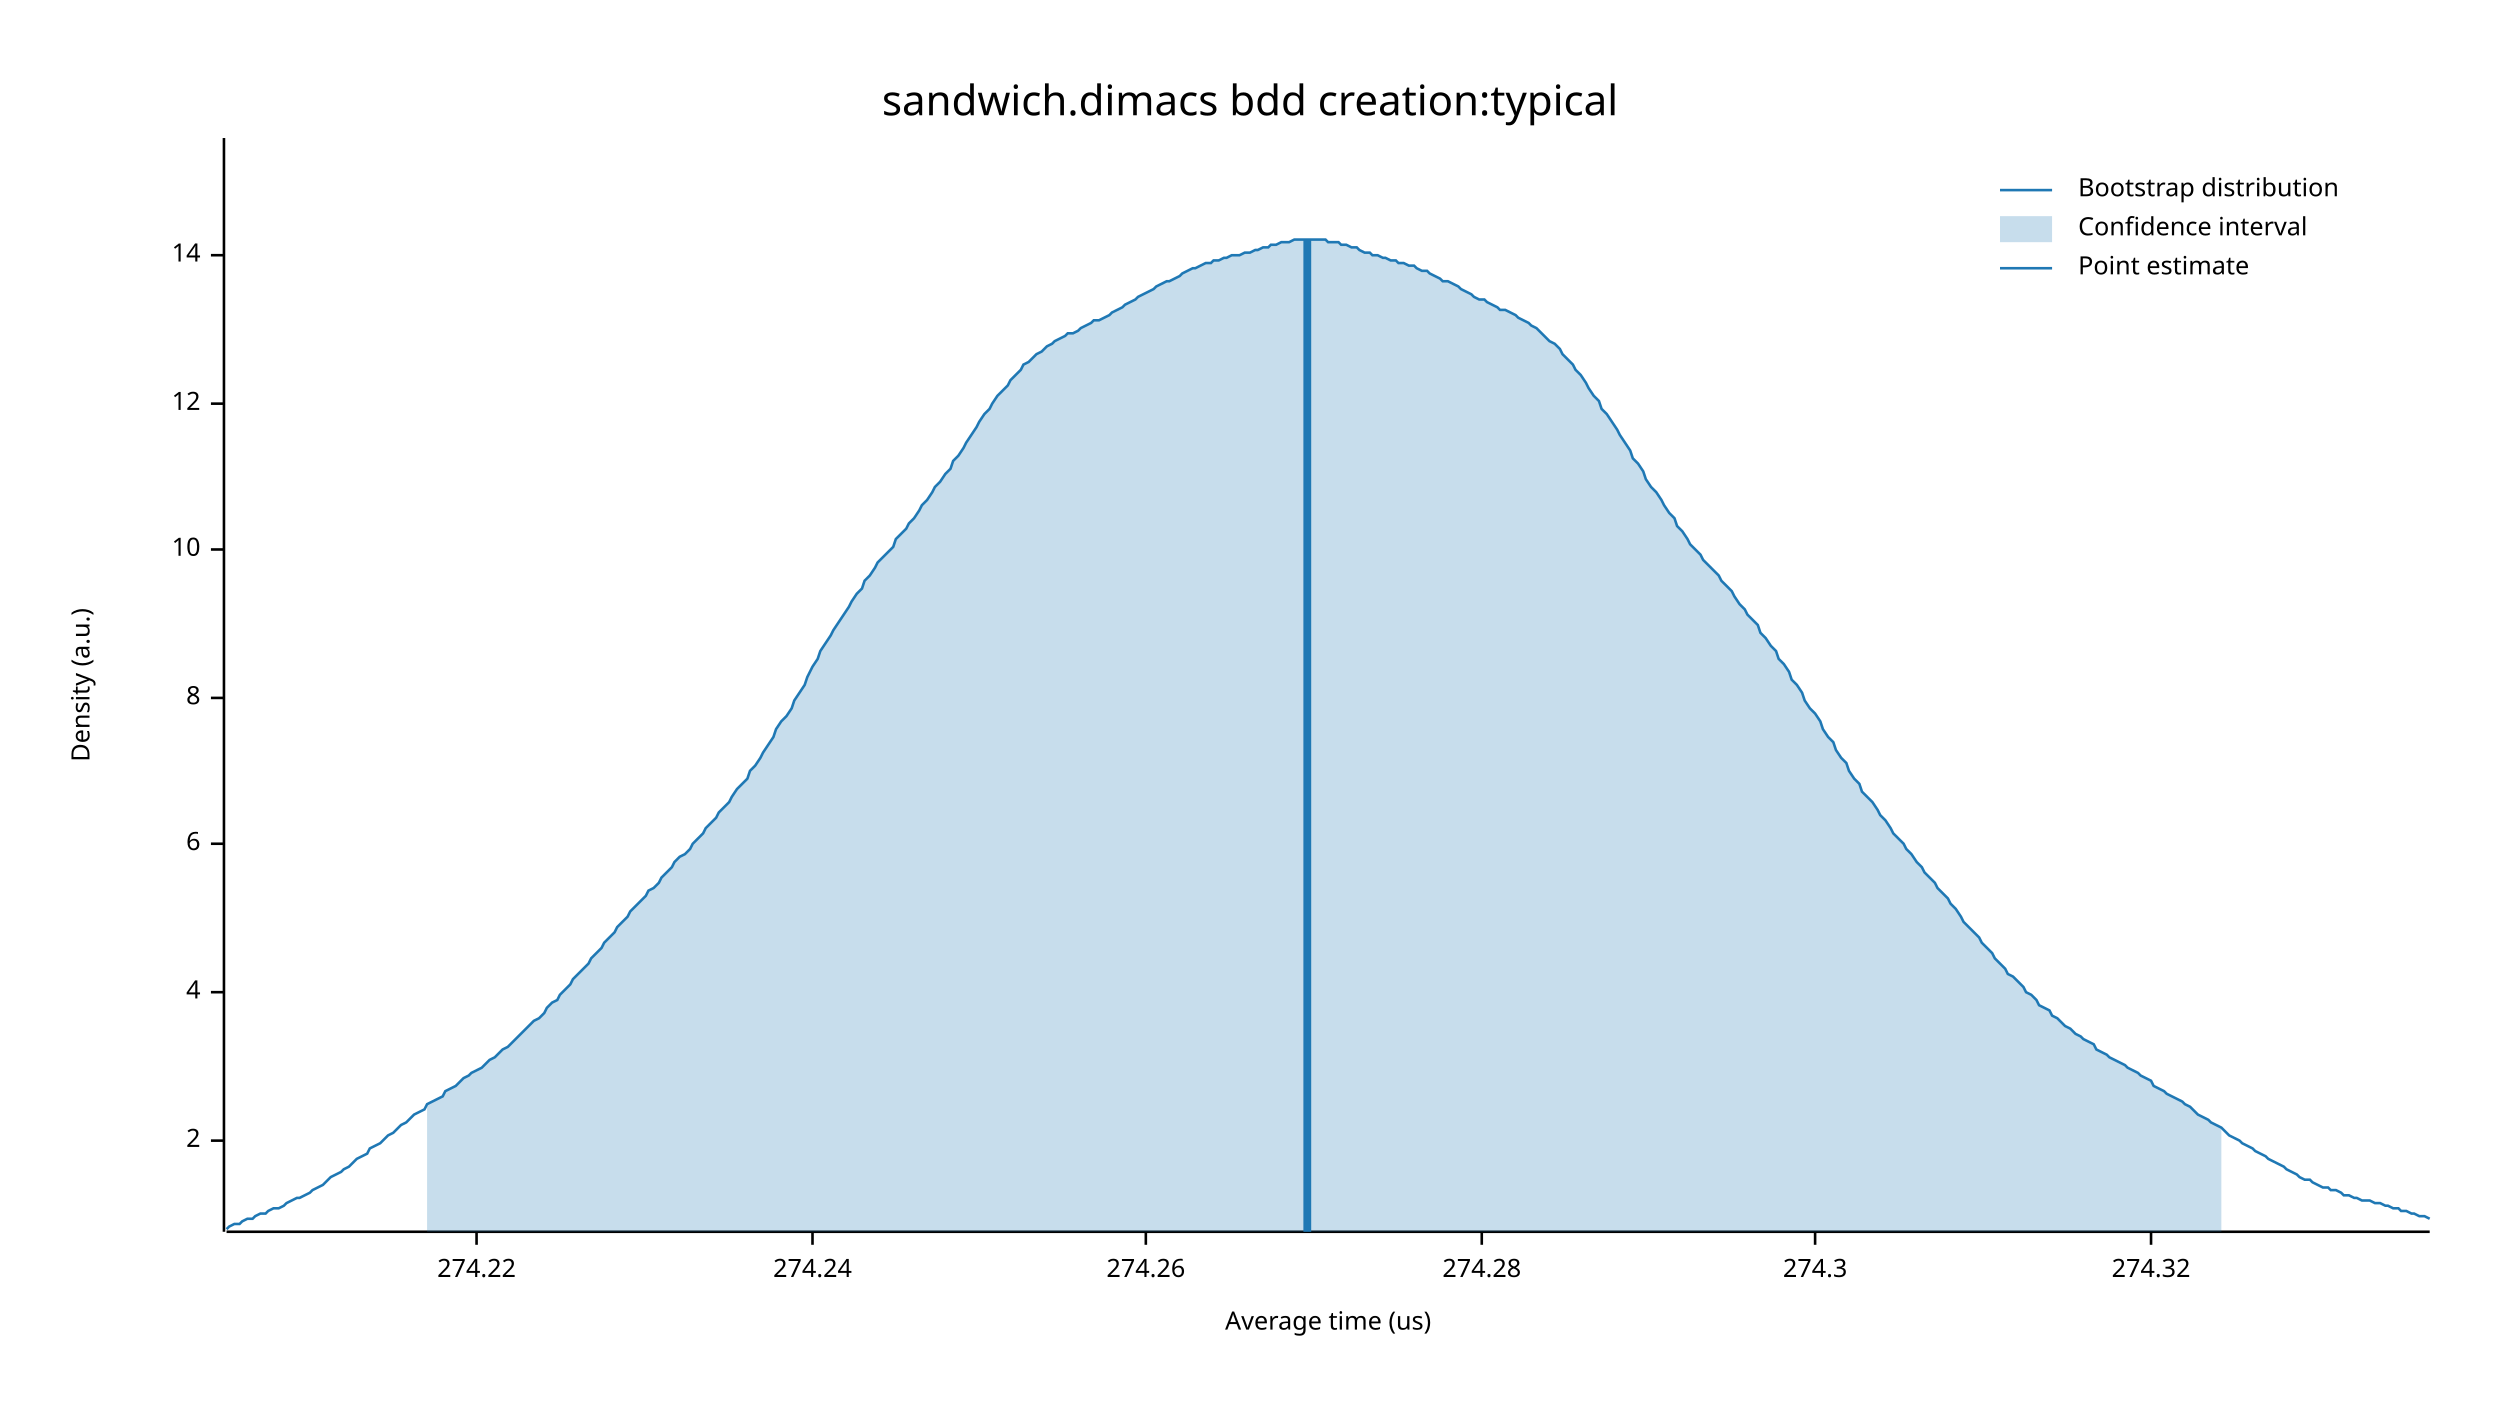
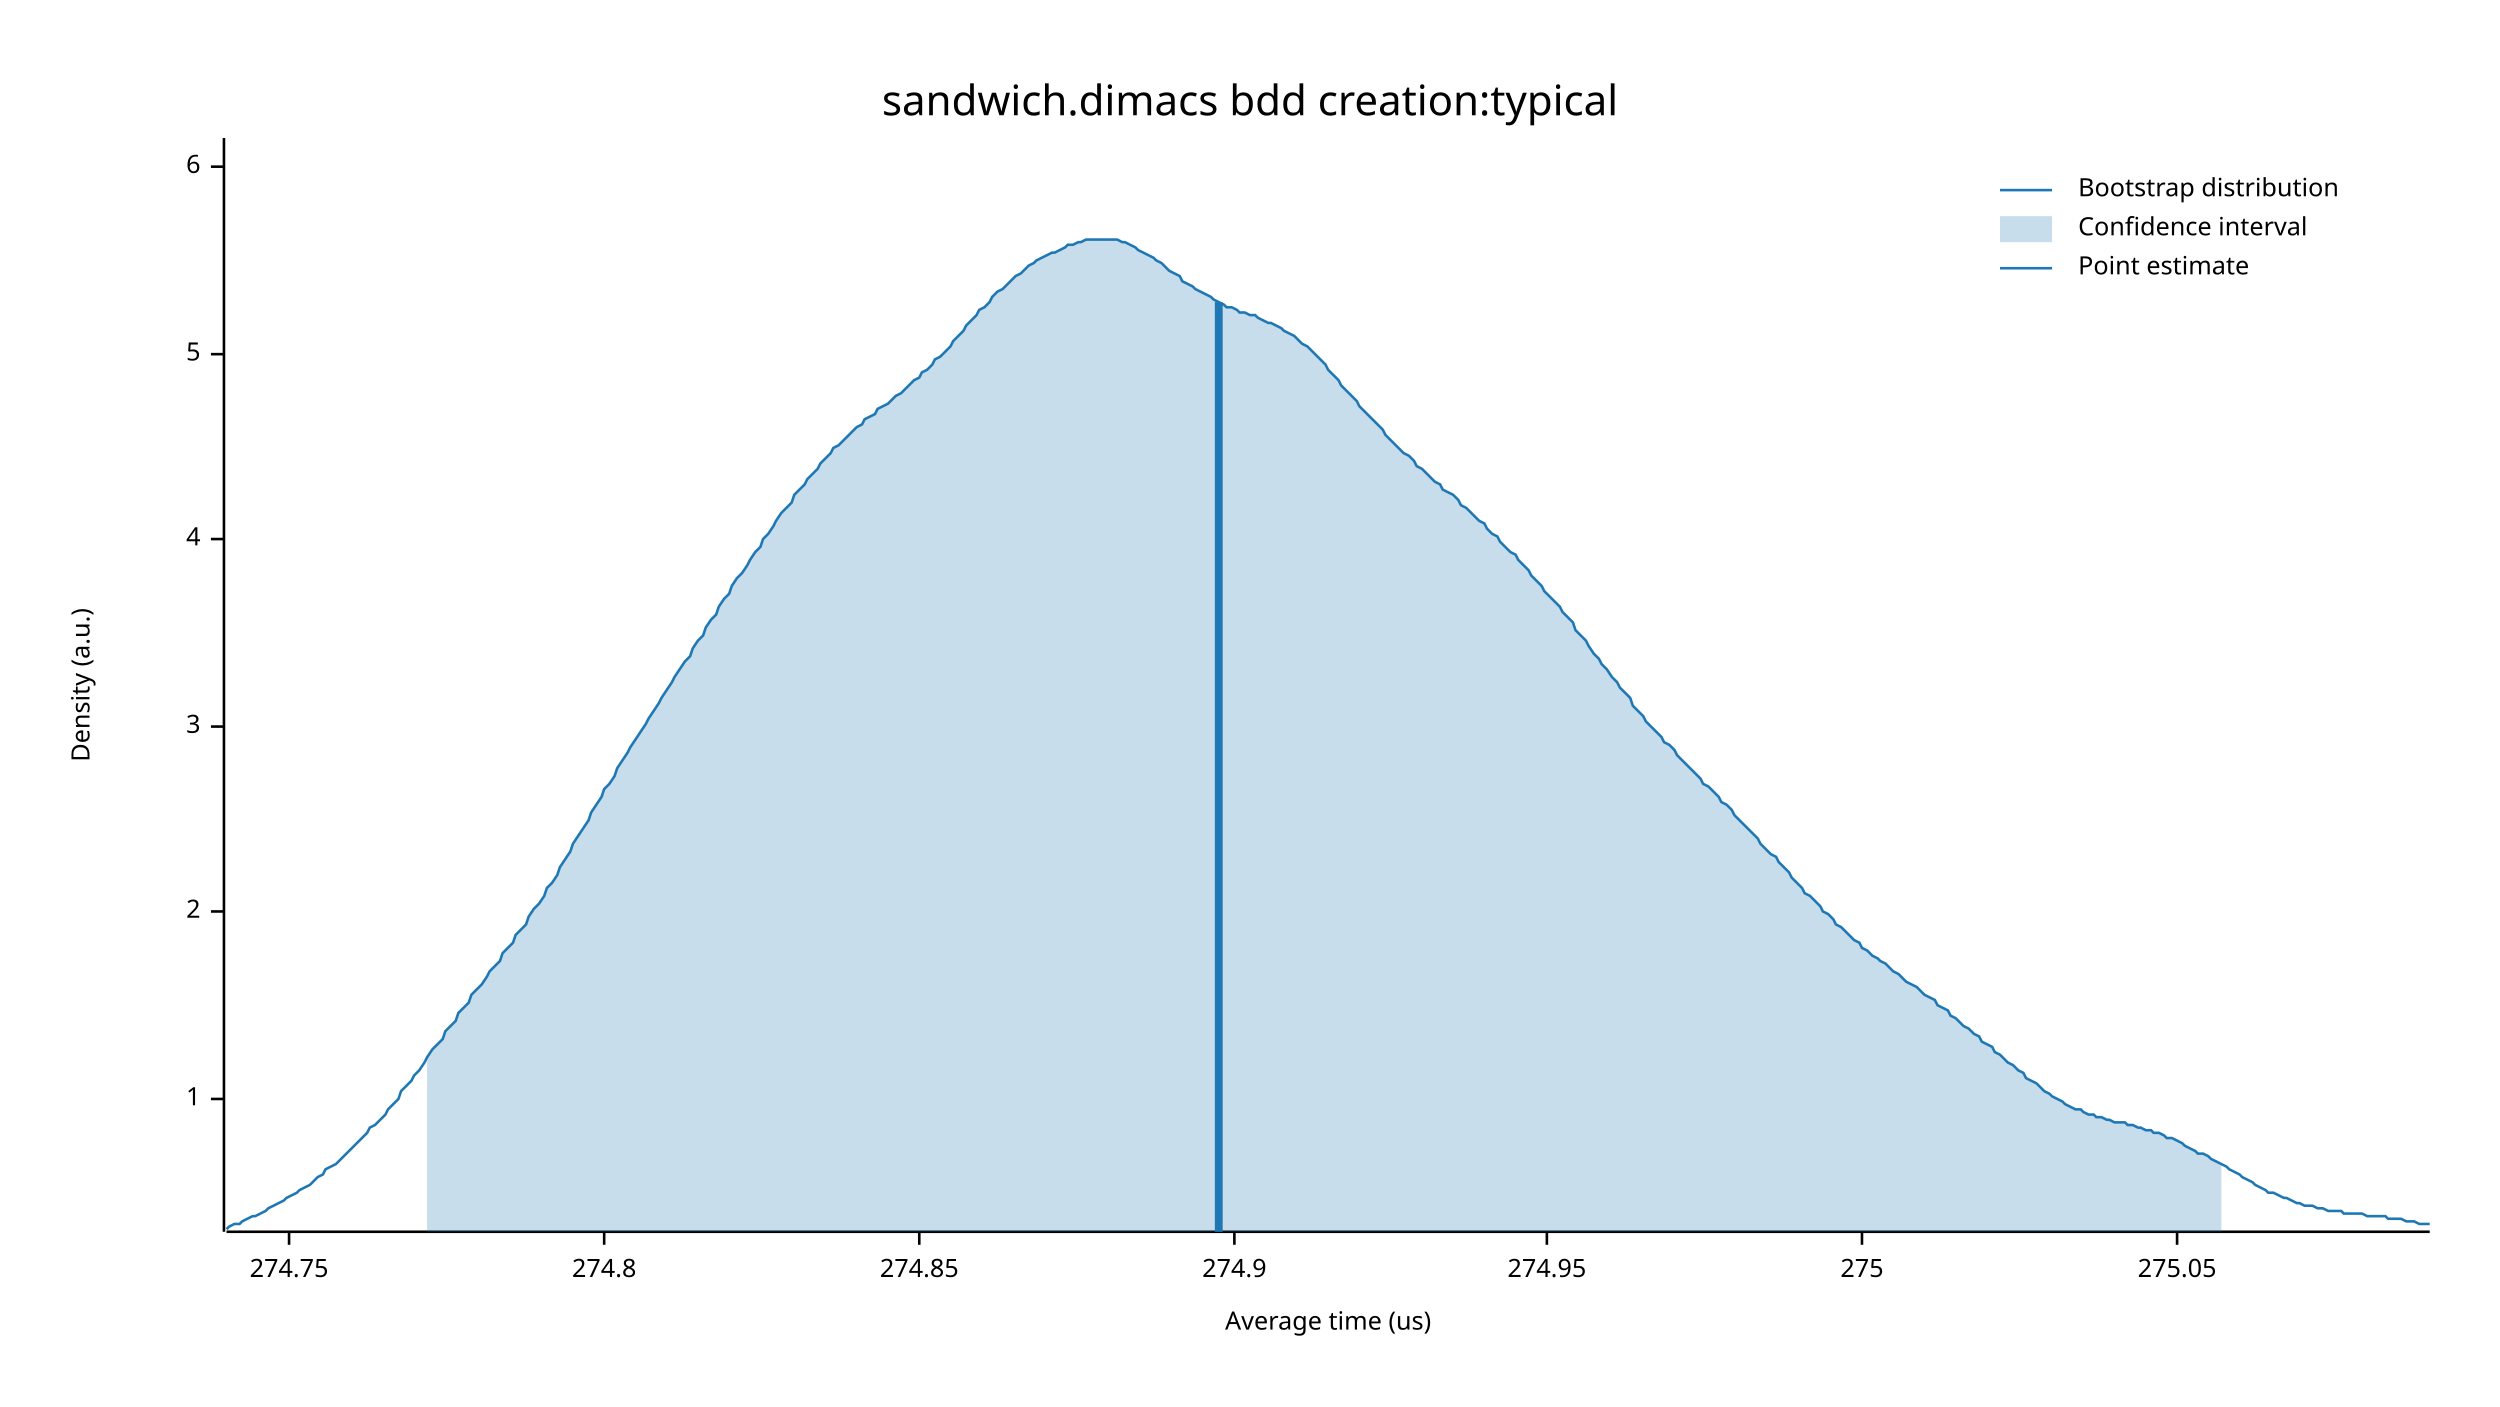
<svg xmlns="http://www.w3.org/2000/svg" width="960" height="540" viewBox="0 0 960 540">
  <text x="480" y="32" dy="0.76em" text-anchor="middle" font-family="sans-serif" font-size="16.129" opacity="1" fill="#000000">
sandwich.dimacs bdd creation:typical
</text>
  <text x="27" y="263" dy="0.76em" text-anchor="middle" font-family="sans-serif" font-size="9.677" opacity="1" fill="#000000" transform="rotate(270, 27, 263)">
Density (a.u.)
</text>
  <text x="510" y="513" dy="-0.5ex" text-anchor="middle" font-family="sans-serif" font-size="9.677" opacity="1" fill="#000000">
Average time (us)
</text>
  <polyline fill="none" opacity="1" stroke="#000000" stroke-width="1" points="86,53 86,473 " />
-   <text x="77" y="438" dy="0.5ex" text-anchor="end" font-family="sans-serif" font-size="9.677" opacity="1" fill="#000000">
+   <text x="77" y="422" dy="0.5ex" text-anchor="end" font-family="sans-serif" font-size="9.677" opacity="1" fill="#000000">
+ 1
+ </text>
+   <polyline fill="none" opacity="1" stroke="#000000" stroke-width="1" points="81,422 86,422 " />
+   <text x="77" y="350" dy="0.5ex" text-anchor="end" font-family="sans-serif" font-size="9.677" opacity="1" fill="#000000">
2
</text>
-   <polyline fill="none" opacity="1" stroke="#000000" stroke-width="1" points="81,438 86,438 " />
-   <text x="77" y="381" dy="0.5ex" text-anchor="end" font-family="sans-serif" font-size="9.677" opacity="1" fill="#000000">
+   <polyline fill="none" opacity="1" stroke="#000000" stroke-width="1" points="81,350 86,350 " />
+   <text x="77" y="279" dy="0.5ex" text-anchor="end" font-family="sans-serif" font-size="9.677" opacity="1" fill="#000000">
+ 3
+ </text>
+   <polyline fill="none" opacity="1" stroke="#000000" stroke-width="1" points="81,279 86,279 " />
+   <text x="77" y="207" dy="0.5ex" text-anchor="end" font-family="sans-serif" font-size="9.677" opacity="1" fill="#000000">
4
</text>
-   <polyline fill="none" opacity="1" stroke="#000000" stroke-width="1" points="81,381 86,381 " />
-   <text x="77" y="324" dy="0.5ex" text-anchor="end" font-family="sans-serif" font-size="9.677" opacity="1" fill="#000000">
+   <polyline fill="none" opacity="1" stroke="#000000" stroke-width="1" points="81,207 86,207 " />
+   <text x="77" y="136" dy="0.5ex" text-anchor="end" font-family="sans-serif" font-size="9.677" opacity="1" fill="#000000">
+ 5
+ </text>
+   <polyline fill="none" opacity="1" stroke="#000000" stroke-width="1" points="81,136 86,136 " />
+   <text x="77" y="64" dy="0.5ex" text-anchor="end" font-family="sans-serif" font-size="9.677" opacity="1" fill="#000000">
6
</text>
-   <polyline fill="none" opacity="1" stroke="#000000" stroke-width="1" points="81,324 86,324 " />
-   <text x="77" y="268" dy="0.5ex" text-anchor="end" font-family="sans-serif" font-size="9.677" opacity="1" fill="#000000">
- 8
+   <polyline fill="none" opacity="1" stroke="#000000" stroke-width="1" points="81,64 86,64 " />
+   <polyline fill="none" opacity="1" stroke="#000000" stroke-width="1" points="87,473 933,473 " />
+   <text x="111" y="483" dy="0.76em" text-anchor="middle" font-family="sans-serif" font-size="9.677" opacity="1" fill="#000000">
+ 274.75
</text>
-   <polyline fill="none" opacity="1" stroke="#000000" stroke-width="1" points="81,268 86,268 " />
-   <text x="77" y="211" dy="0.5ex" text-anchor="end" font-family="sans-serif" font-size="9.677" opacity="1" fill="#000000">
- 10
+   <polyline fill="none" opacity="1" stroke="#000000" stroke-width="1" points="111,473 111,478 " />
+   <text x="232" y="483" dy="0.76em" text-anchor="middle" font-family="sans-serif" font-size="9.677" opacity="1" fill="#000000">
+ 274.8
</text>
-   <polyline fill="none" opacity="1" stroke="#000000" stroke-width="1" points="81,211 86,211 " />
-   <text x="77" y="155" dy="0.5ex" text-anchor="end" font-family="sans-serif" font-size="9.677" opacity="1" fill="#000000">
- 12
+   <polyline fill="none" opacity="1" stroke="#000000" stroke-width="1" points="232,473 232,478 " />
+   <text x="353" y="483" dy="0.76em" text-anchor="middle" font-family="sans-serif" font-size="9.677" opacity="1" fill="#000000">
+ 274.85
</text>
-   <polyline fill="none" opacity="1" stroke="#000000" stroke-width="1" points="81,155 86,155 " />
-   <text x="77" y="98" dy="0.5ex" text-anchor="end" font-family="sans-serif" font-size="9.677" opacity="1" fill="#000000">
- 14
+   <polyline fill="none" opacity="1" stroke="#000000" stroke-width="1" points="353,473 353,478 " />
+   <text x="474" y="483" dy="0.76em" text-anchor="middle" font-family="sans-serif" font-size="9.677" opacity="1" fill="#000000">
+ 274.9
</text>
-   <polyline fill="none" opacity="1" stroke="#000000" stroke-width="1" points="81,98 86,98 " />
-   <polyline fill="none" opacity="1" stroke="#000000" stroke-width="1" points="87,473 933,473 " />
-   <text x="183" y="483" dy="0.76em" text-anchor="middle" font-family="sans-serif" font-size="9.677" opacity="1" fill="#000000">
- 274.22
+   <polyline fill="none" opacity="1" stroke="#000000" stroke-width="1" points="474,473 474,478 " />
+   <text x="594" y="483" dy="0.76em" text-anchor="middle" font-family="sans-serif" font-size="9.677" opacity="1" fill="#000000">
+ 274.95
</text>
-   <polyline fill="none" opacity="1" stroke="#000000" stroke-width="1" points="183,473 183,478 " />
-   <text x="312" y="483" dy="0.76em" text-anchor="middle" font-family="sans-serif" font-size="9.677" opacity="1" fill="#000000">
- 274.24
+   <polyline fill="none" opacity="1" stroke="#000000" stroke-width="1" points="594,473 594,478 " />
+   <text x="715" y="483" dy="0.76em" text-anchor="middle" font-family="sans-serif" font-size="9.677" opacity="1" fill="#000000">
+ 275
</text>
-   <polyline fill="none" opacity="1" stroke="#000000" stroke-width="1" points="312,473 312,478 " />
-   <text x="440" y="483" dy="0.76em" text-anchor="middle" font-family="sans-serif" font-size="9.677" opacity="1" fill="#000000">
- 274.26
+   <polyline fill="none" opacity="1" stroke="#000000" stroke-width="1" points="715,473 715,478 " />
+   <text x="836" y="483" dy="0.76em" text-anchor="middle" font-family="sans-serif" font-size="9.677" opacity="1" fill="#000000">
+ 275.05
</text>
-   <polyline fill="none" opacity="1" stroke="#000000" stroke-width="1" points="440,473 440,478 " />
-   <text x="569" y="483" dy="0.76em" text-anchor="middle" font-family="sans-serif" font-size="9.677" opacity="1" fill="#000000">
- 274.28
- </text>
-   <polyline fill="none" opacity="1" stroke="#000000" stroke-width="1" points="569,473 569,478 " />
-   <text x="697" y="483" dy="0.76em" text-anchor="middle" font-family="sans-serif" font-size="9.677" opacity="1" fill="#000000">
- 274.3
- </text>
-   <polyline fill="none" opacity="1" stroke="#000000" stroke-width="1" points="697,473 697,478 " />
-   <text x="826" y="483" dy="0.76em" text-anchor="middle" font-family="sans-serif" font-size="9.677" opacity="1" fill="#000000">
- 274.32
- </text>
-   <polyline fill="none" opacity="1" stroke="#000000" stroke-width="1" points="826,473 826,478 " />
-   <polyline fill="none" opacity="1" stroke="#1F78B4" stroke-width="1" points="87,472 88,471 90,470 92,470 93,469 95,468 97,468 98,467 100,466 102,466 103,465 105,464 107,464 109,463 110,462 112,461 114,460 115,460 117,459 119,458 120,457 122,456 124,455 125,454 127,452 129,451 131,450 132,449 134,448 136,446 137,445 139,444 141,443 142,441 144,440 146,439 148,437 149,436 151,435 153,433 154,432 156,431 158,429 159,428 161,427 163,426 164,424 166,423 168,422 170,421 171,419 173,418 175,417 176,416 178,414 180,413 181,412 183,411 185,410 187,408 188,407 190,406 192,404 193,403 195,402 197,400 198,399 200,397 202,395 203,394 205,392 207,391 209,389 210,387 212,385 214,384 215,382 217,380 219,378 220,376 222,374 224,372 226,370 227,368 229,366 231,364 232,362 234,360 236,358 237,356 239,354 241,352 242,350 244,348 246,346 248,344 249,342 251,341 253,339 254,337 256,335 258,333 259,331 261,329 263,328 265,326 266,324 268,322 270,320 271,318 273,316 275,314 276,312 278,310 280,308 281,306 283,303 285,301 287,299 288,296 290,294 292,291 293,289 295,286 297,283 298,280 300,277 302,275 304,272 305,269 307,266 309,263 310,260 312,256 314,253 315,250 317,247 319,244 320,242 322,239 324,236 326,233 327,231 329,228 331,226 332,223 334,221 336,218 337,216 339,214 341,212 343,210 344,207 346,205 348,203 349,201 351,199 353,196 354,194 356,192 358,189 359,187 361,185 363,182 365,180 366,177 368,175 370,172 371,170 373,167 375,164 376,162 378,159 380,157 381,155 383,152 385,150 387,148 388,146 390,144 392,142 393,140 395,139 397,137 398,136 400,135 402,133 404,132 405,131 407,130 409,129 410,128 412,128 414,127 415,126 417,125 419,124 420,123 422,123 424,122 426,121 427,120 429,119 431,118 432,117 434,116 436,115 437,114 439,113 441,112 443,111 444,110 446,109 448,108 449,108 451,107 453,106 454,105 456,104 458,103 459,103 461,102 463,101 465,101 466,100 468,100 470,99 471,99 473,98 475,98 476,98 478,97 480,97 482,96 483,96 485,95 487,95 488,94 490,94 492,93 493,93 495,93 497,92 498,92 500,92 502,92 504,92 505,92 507,92 509,92 510,93 512,93 514,93 515,94 517,94 519,95 521,95 522,96 524,97 526,97 527,98 529,98 531,99 532,99 534,100 536,100 537,101 539,101 541,102 543,102 544,103 546,104 548,104 549,105 551,106 553,107 554,108 556,108 558,109 560,110 561,111 563,112 565,113 566,114 568,115 570,115 571,116 573,117 575,118 576,119 578,119 580,120 582,121 583,122 585,123 587,124 588,125 590,126 592,128 593,129 595,131 597,132 599,134 600,136 602,138 604,140 605,142 607,144 609,147 610,149 612,152 614,154 615,157 617,159 619,162 621,165 622,167 624,170 626,173 627,176 629,178 631,181 632,184 634,187 636,189 638,192 639,194 641,197 643,199 644,202 646,204 648,207 649,209 651,211 653,213 654,215 656,217 658,219 660,221 661,223 663,225 665,227 666,229 668,232 670,234 671,236 673,238 675,240 676,243 678,245 680,248 682,250 683,253 685,255 687,258 688,261 690,263 692,266 693,269 695,272 697,274 699,277 700,280 702,283 704,285 705,288 707,291 709,293 710,296 712,299 714,301 715,304 717,306 719,308 721,311 722,313 724,315 726,318 727,320 729,322 731,324 732,326 734,328 736,331 738,333 739,335 741,337 743,339 744,341 746,343 748,345 749,347 751,349 753,352 754,354 756,356 758,358 760,360 761,362 763,364 765,366 766,368 768,370 770,372 771,374 773,375 775,377 777,379 778,381 780,382 782,384 783,386 785,387 787,388 788,390 790,391 792,393 793,394 795,395 797,397 799,398 800,399 802,400 804,401 805,403 807,404 809,405 810,406 812,407 814,408 816,409 817,410 819,411 821,412 822,413 824,414 826,415 827,417 829,418 831,419 832,420 834,421 836,422 838,423 839,424 841,425 843,427 844,428 846,429 848,430 849,431 851,432 853,433 855,435 856,436 858,437 860,438 861,439 863,440 865,441 866,442 868,443 870,444 871,445 873,446 875,447 877,448 878,449 880,450 882,451 883,452 885,453 887,453 888,454 890,455 892,456 894,456 895,457 897,457 899,458 900,459 902,459 904,460 905,460 907,461 909,461 910,461 912,462 914,462 916,463 917,463 919,464 921,464 922,465 924,465 926,466 927,466 929,467 931,467 933,468 " />
-   <polygon opacity="0.25" fill="#1F78B4" points="164,424 166,423 168,422 170,421 171,419 173,418 175,417 176,416 178,414 180,413 181,412 183,411 185,410 187,408 188,407 190,406 192,404 193,403 195,402 197,400 198,399 200,397 202,395 203,394 205,392 207,391 209,389 210,387 212,385 214,384 215,382 217,380 219,378 220,376 222,374 224,372 226,370 227,368 229,366 231,364 232,362 234,360 236,358 237,356 239,354 241,352 242,350 244,348 246,346 248,344 249,342 251,341 253,339 254,337 256,335 258,333 259,331 261,329 263,328 265,326 266,324 268,322 270,320 271,318 273,316 275,314 276,312 278,310 280,308 281,306 283,303 285,301 287,299 288,296 290,294 292,291 293,289 295,286 297,283 298,280 300,277 302,275 304,272 305,269 307,266 309,263 310,260 312,256 314,253 315,250 317,247 319,244 320,242 322,239 324,236 326,233 327,231 329,228 331,226 332,223 334,221 336,218 337,216 339,214 341,212 343,210 344,207 346,205 348,203 349,201 351,199 353,196 354,194 356,192 358,189 359,187 361,185 363,182 365,180 366,177 368,175 370,172 371,170 373,167 375,164 376,162 378,159 380,157 381,155 383,152 385,150 387,148 388,146 390,144 392,142 393,140 395,139 397,137 398,136 400,135 402,133 404,132 405,131 407,130 409,129 410,128 412,128 414,127 415,126 417,125 419,124 420,123 422,123 424,122 426,121 427,120 429,119 431,118 432,117 434,116 436,115 437,114 439,113 441,112 443,111 444,110 446,109 448,108 449,108 451,107 453,106 454,105 456,104 458,103 459,103 461,102 463,101 465,101 466,100 468,100 470,99 471,99 473,98 475,98 476,98 478,97 480,97 482,96 483,96 485,95 487,95 488,94 490,94 492,93 493,93 495,93 497,92 498,92 500,92 502,92 504,92 505,92 507,92 509,92 510,93 512,93 514,93 515,94 517,94 519,95 521,95 522,96 524,97 526,97 527,98 529,98 531,99 532,99 534,100 536,100 537,101 539,101 541,102 543,102 544,103 546,104 548,104 549,105 551,106 553,107 554,108 556,108 558,109 560,110 561,111 563,112 565,113 566,114 568,115 570,115 571,116 573,117 575,118 576,119 578,119 580,120 582,121 583,122 585,123 587,124 588,125 590,126 592,128 593,129 595,131 597,132 599,134 600,136 602,138 604,140 605,142 607,144 609,147 610,149 612,152 614,154 615,157 617,159 619,162 621,165 622,167 624,170 626,173 627,176 629,178 631,181 632,184 634,187 636,189 638,192 639,194 641,197 643,199 644,202 646,204 648,207 649,209 651,211 653,213 654,215 656,217 658,219 660,221 661,223 663,225 665,227 666,229 668,232 670,234 671,236 673,238 675,240 676,243 678,245 680,248 682,250 683,253 685,255 687,258 688,261 690,263 692,266 693,269 695,272 697,274 699,277 700,280 702,283 704,285 705,288 707,291 709,293 710,296 712,299 714,301 715,304 717,306 719,308 721,311 722,313 724,315 726,318 727,320 729,322 731,324 732,326 734,328 736,331 738,333 739,335 741,337 743,339 744,341 746,343 748,345 749,347 751,349 753,352 754,354 756,356 758,358 760,360 761,362 763,364 765,366 766,368 768,370 770,372 771,374 773,375 775,377 777,379 778,381 780,382 782,384 783,386 785,387 787,388 788,390 790,391 792,393 793,394 795,395 797,397 799,398 800,399 802,400 804,401 805,403 807,404 809,405 810,406 812,407 814,408 816,409 817,410 819,411 821,412 822,413 824,414 826,415 827,417 829,418 831,419 832,420 834,421 836,422 838,423 839,424 841,425 843,427 844,428 846,429 848,430 849,431 851,432 853,433 853,473 164,473 " />
-   <polyline fill="none" opacity="1" stroke="#1F78B4" stroke-width="3" points="502,473 502,92 " />
+   <polyline fill="none" opacity="1" stroke="#000000" stroke-width="1" points="836,473 836,478 " />
+   <polyline fill="none" opacity="1" stroke="#1F78B4" stroke-width="1" points="87,472 88,471 90,470 92,470 93,469 95,468 97,467 98,467 100,466 102,465 103,464 105,463 107,462 109,461 110,460 112,459 114,458 115,457 117,456 119,455 120,454 122,452 124,451 125,449 127,448 129,447 131,445 132,444 134,442 136,440 137,439 139,437 141,435 142,433 144,432 146,430 148,428 149,426 151,424 153,422 154,419 156,417 158,415 159,413 161,411 163,408 164,406 166,403 168,401 170,399 171,396 173,394 175,392 176,389 178,387 180,385 181,382 183,380 185,378 187,375 188,373 190,371 192,369 193,366 195,364 197,362 198,359 200,357 202,355 203,352 205,349 207,347 209,344 210,341 212,339 214,336 215,333 217,330 219,327 220,324 222,321 224,318 226,315 227,312 229,309 231,306 232,303 234,301 236,298 237,295 239,292 241,289 242,287 244,284 246,281 248,278 249,276 251,273 253,270 254,268 256,265 258,262 259,260 261,257 263,254 265,252 266,249 268,246 270,244 271,241 273,238 275,236 276,233 278,230 280,228 281,225 283,222 285,220 287,217 288,215 290,212 292,210 293,207 295,205 297,202 298,200 300,197 302,195 304,193 305,190 307,188 309,186 310,184 312,182 314,180 315,178 317,176 319,174 320,172 322,171 324,169 326,167 327,166 329,164 331,163 332,161 334,160 336,159 337,157 339,156 341,155 343,153 344,152 346,151 348,149 349,148 351,146 353,145 354,143 356,142 358,140 359,138 361,137 363,135 365,133 366,131 368,129 370,127 371,125 373,123 375,121 376,119 378,118 380,116 381,114 383,112 385,111 387,109 388,108 390,106 392,105 393,104 395,102 397,101 398,100 400,99 402,98 404,97 405,97 407,96 409,95 410,94 412,94 414,93 415,93 417,92 419,92 420,92 422,92 424,92 426,92 427,92 429,92 431,93 432,93 434,94 436,95 437,96 439,97 441,98 443,99 444,100 446,101 448,103 449,104 451,105 453,106 454,108 456,109 458,110 459,111 461,112 463,113 465,114 466,115 468,116 470,117 471,118 473,118 475,119 476,120 478,120 480,121 482,121 483,122 485,123 487,124 488,124 490,125 492,126 493,127 495,128 497,129 498,130 500,132 502,133 504,135 505,136 507,138 509,140 510,142 512,144 514,146 515,148 517,150 519,152 521,154 522,156 524,158 526,160 527,161 529,163 531,165 532,167 534,169 536,171 537,172 539,174 541,175 543,177 544,179 546,180 548,182 549,183 551,185 553,186 554,188 556,189 558,190 560,192 561,194 563,195 565,197 566,198 568,200 570,201 571,203 573,205 575,206 576,208 578,210 580,212 582,213 583,215 585,217 587,219 588,221 590,223 592,225 593,227 595,229 597,231 599,233 600,235 602,237 604,239 605,242 607,244 609,246 610,248 612,251 614,253 615,255 617,257 619,260 621,262 622,264 624,266 626,268 627,271 629,273 631,275 632,277 634,279 636,281 638,283 639,285 641,286 643,288 644,290 646,292 648,294 649,295 651,297 653,299 654,301 656,302 658,304 660,306 661,308 663,309 665,311 666,313 668,315 670,317 671,318 673,320 675,322 676,324 678,326 680,328 682,329 683,331 685,333 687,335 688,337 690,339 692,341 693,343 695,344 697,346 699,348 700,350 702,351 704,353 705,355 707,356 709,358 710,359 712,361 714,362 715,364 717,365 719,367 721,368 722,369 724,370 726,372 727,373 729,374 731,376 732,377 734,378 736,379 738,381 739,382 741,383 743,384 744,386 746,387 748,388 749,390 751,391 753,393 754,394 756,395 758,397 760,398 761,400 763,401 765,402 766,404 768,405 770,407 771,408 773,409 775,411 777,412 778,414 780,415 782,416 783,417 785,419 787,420 788,421 790,422 792,423 793,424 795,425 797,426 799,426 800,427 802,428 804,428 805,429 807,429 809,430 810,430 812,431 814,431 816,431 817,432 819,432 821,433 822,433 824,434 826,434 827,435 829,435 831,436 832,437 834,437 836,438 838,439 839,440 841,441 843,442 844,443 846,443 848,444 849,445 851,446 853,447 855,448 856,449 858,450 860,451 861,452 863,453 865,454 866,455 868,456 870,457 871,458 873,458 875,459 877,460 878,460 880,461 882,462 883,462 885,463 887,463 888,463 890,464 892,464 894,465 895,465 897,465 899,465 900,466 902,466 904,466 905,466 907,466 909,467 910,467 912,467 914,467 916,467 917,468 919,468 921,468 922,468 924,469 926,469 927,469 929,470 931,470 933,470 " />
+   <polygon opacity="0.25" fill="#1F78B4" points="164,406 166,403 168,401 170,399 171,396 173,394 175,392 176,389 178,387 180,385 181,382 183,380 185,378 187,375 188,373 190,371 192,369 193,366 195,364 197,362 198,359 200,357 202,355 203,352 205,349 207,347 209,344 210,341 212,339 214,336 215,333 217,330 219,327 220,324 222,321 224,318 226,315 227,312 229,309 231,306 232,303 234,301 236,298 237,295 239,292 241,289 242,287 244,284 246,281 248,278 249,276 251,273 253,270 254,268 256,265 258,262 259,260 261,257 263,254 265,252 266,249 268,246 270,244 271,241 273,238 275,236 276,233 278,230 280,228 281,225 283,222 285,220 287,217 288,215 290,212 292,210 293,207 295,205 297,202 298,200 300,197 302,195 304,193 305,190 307,188 309,186 310,184 312,182 314,180 315,178 317,176 319,174 320,172 322,171 324,169 326,167 327,166 329,164 331,163 332,161 334,160 336,159 337,157 339,156 341,155 343,153 344,152 346,151 348,149 349,148 351,146 353,145 354,143 356,142 358,140 359,138 361,137 363,135 365,133 366,131 368,129 370,127 371,125 373,123 375,121 376,119 378,118 380,116 381,114 383,112 385,111 387,109 388,108 390,106 392,105 393,104 395,102 397,101 398,100 400,99 402,98 404,97 405,97 407,96 409,95 410,94 412,94 414,93 415,93 417,92 419,92 420,92 422,92 424,92 426,92 427,92 429,92 431,93 432,93 434,94 436,95 437,96 439,97 441,98 443,99 444,100 446,101 448,103 449,104 451,105 453,106 454,108 456,109 458,110 459,111 461,112 463,113 465,114 466,115 468,116 470,117 471,118 473,118 475,119 476,120 478,120 480,121 482,121 483,122 485,123 487,124 488,124 490,125 492,126 493,127 495,128 497,129 498,130 500,132 502,133 504,135 505,136 507,138 509,140 510,142 512,144 514,146 515,148 517,150 519,152 521,154 522,156 524,158 526,160 527,161 529,163 531,165 532,167 534,169 536,171 537,172 539,174 541,175 543,177 544,179 546,180 548,182 549,183 551,185 553,186 554,188 556,189 558,190 560,192 561,194 563,195 565,197 566,198 568,200 570,201 571,203 573,205 575,206 576,208 578,210 580,212 582,213 583,215 585,217 587,219 588,221 590,223 592,225 593,227 595,229 597,231 599,233 600,235 602,237 604,239 605,242 607,244 609,246 610,248 612,251 614,253 615,255 617,257 619,260 621,262 622,264 624,266 626,268 627,271 629,273 631,275 632,277 634,279 636,281 638,283 639,285 641,286 643,288 644,290 646,292 648,294 649,295 651,297 653,299 654,301 656,302 658,304 660,306 661,308 663,309 665,311 666,313 668,315 670,317 671,318 673,320 675,322 676,324 678,326 680,328 682,329 683,331 685,333 687,335 688,337 690,339 692,341 693,343 695,344 697,346 699,348 700,350 702,351 704,353 705,355 707,356 709,358 710,359 712,361 714,362 715,364 717,365 719,367 721,368 722,369 724,370 726,372 727,373 729,374 731,376 732,377 734,378 736,379 738,381 739,382 741,383 743,384 744,386 746,387 748,388 749,390 751,391 753,393 754,394 756,395 758,397 760,398 761,400 763,401 765,402 766,404 768,405 770,407 771,408 773,409 775,411 777,412 778,414 780,415 782,416 783,417 785,419 787,420 788,421 790,422 792,423 793,424 795,425 797,426 799,426 800,427 802,428 804,428 805,429 807,429 809,430 810,430 812,431 814,431 816,431 817,432 819,432 821,433 822,433 824,434 826,434 827,435 829,435 831,436 832,437 834,437 836,438 838,439 839,440 841,441 843,442 844,443 846,443 848,444 849,445 851,446 853,447 853,473 164,473 " />
+   <polyline fill="none" opacity="1" stroke="#1F78B4" stroke-width="3" points="468,473 468,116 " />
  <text x="798" y="68" dy="0.76em" text-anchor="start" font-family="sans-serif" font-size="9.677" opacity="1" fill="#000000">
Bootstrap distribution
</text>
  <text x="798" y="83" dy="0.76em" text-anchor="start" font-family="sans-serif" font-size="9.677" opacity="1" fill="#000000">
Confidence interval
</text>
  <text x="798" y="98" dy="0.76em" text-anchor="start" font-family="sans-serif" font-size="9.677" opacity="1" fill="#000000">
Point estimate
</text>
  <polyline fill="none" opacity="1" stroke="#1F78B4" stroke-width="1" points="768,73 788,73 " />
  <rect x="768" y="83" width="20" height="10" opacity="0.25" fill="#1F78B4" stroke="none" />
  <polyline fill="none" opacity="1" stroke="#1F78B4" stroke-width="1" points="768,103 788,103 " />
</svg>
